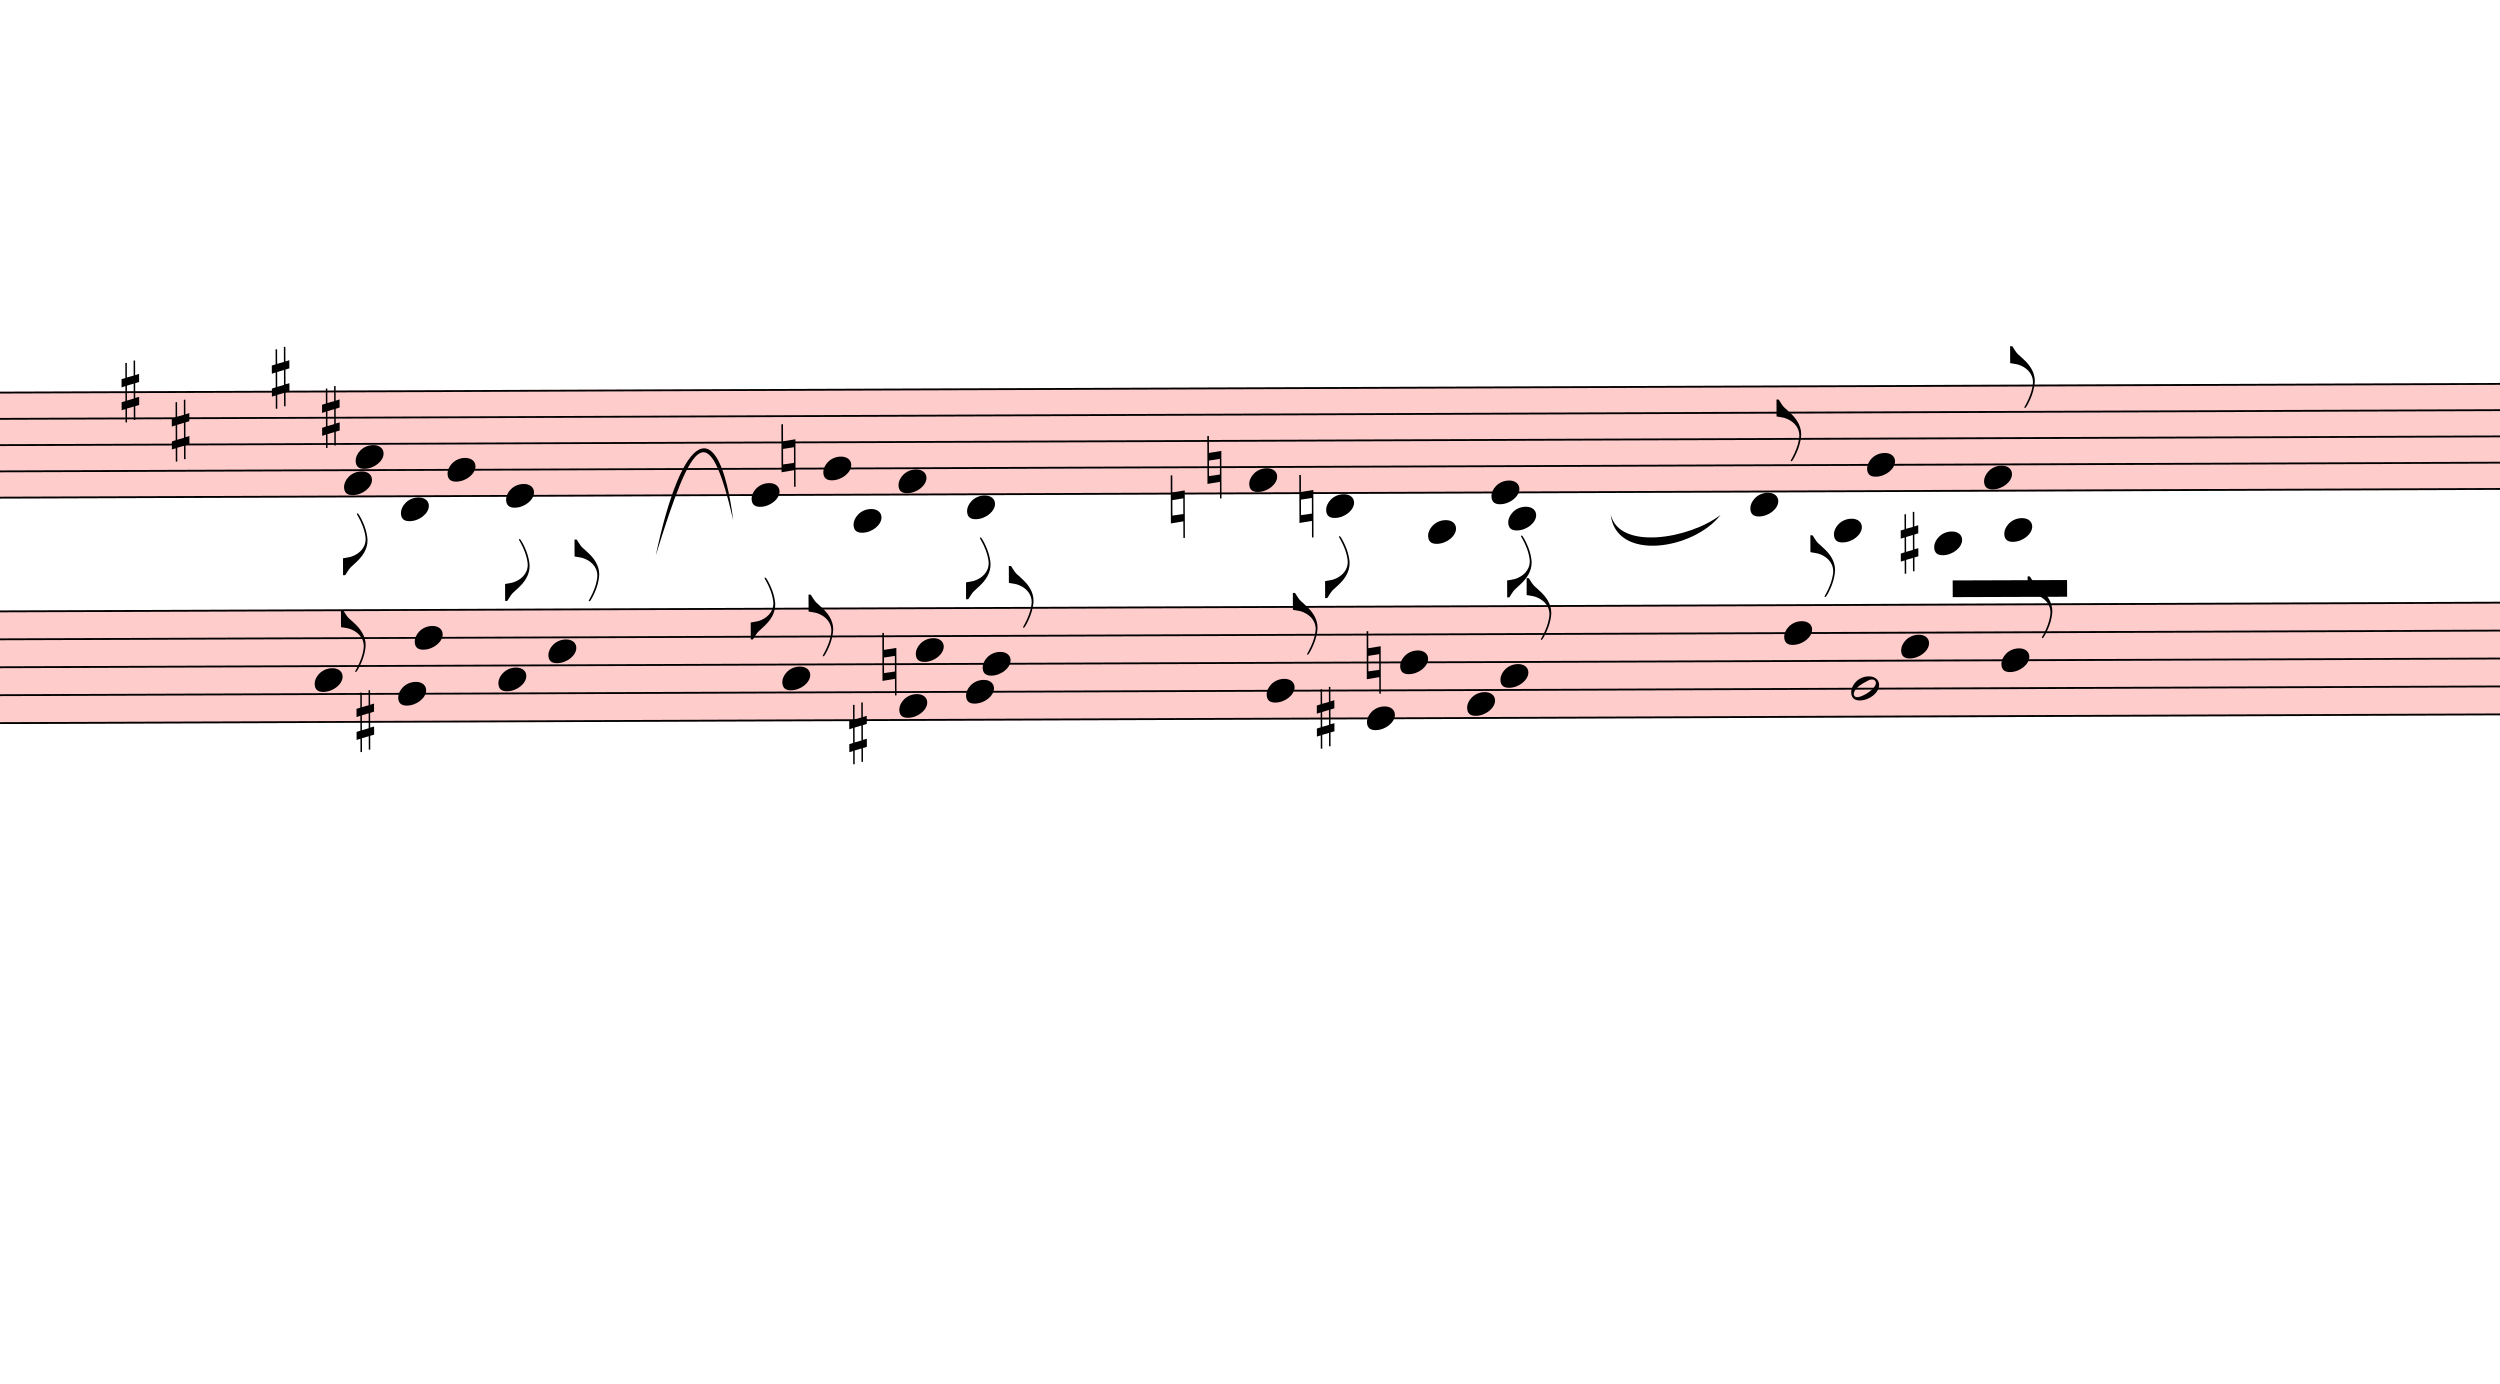
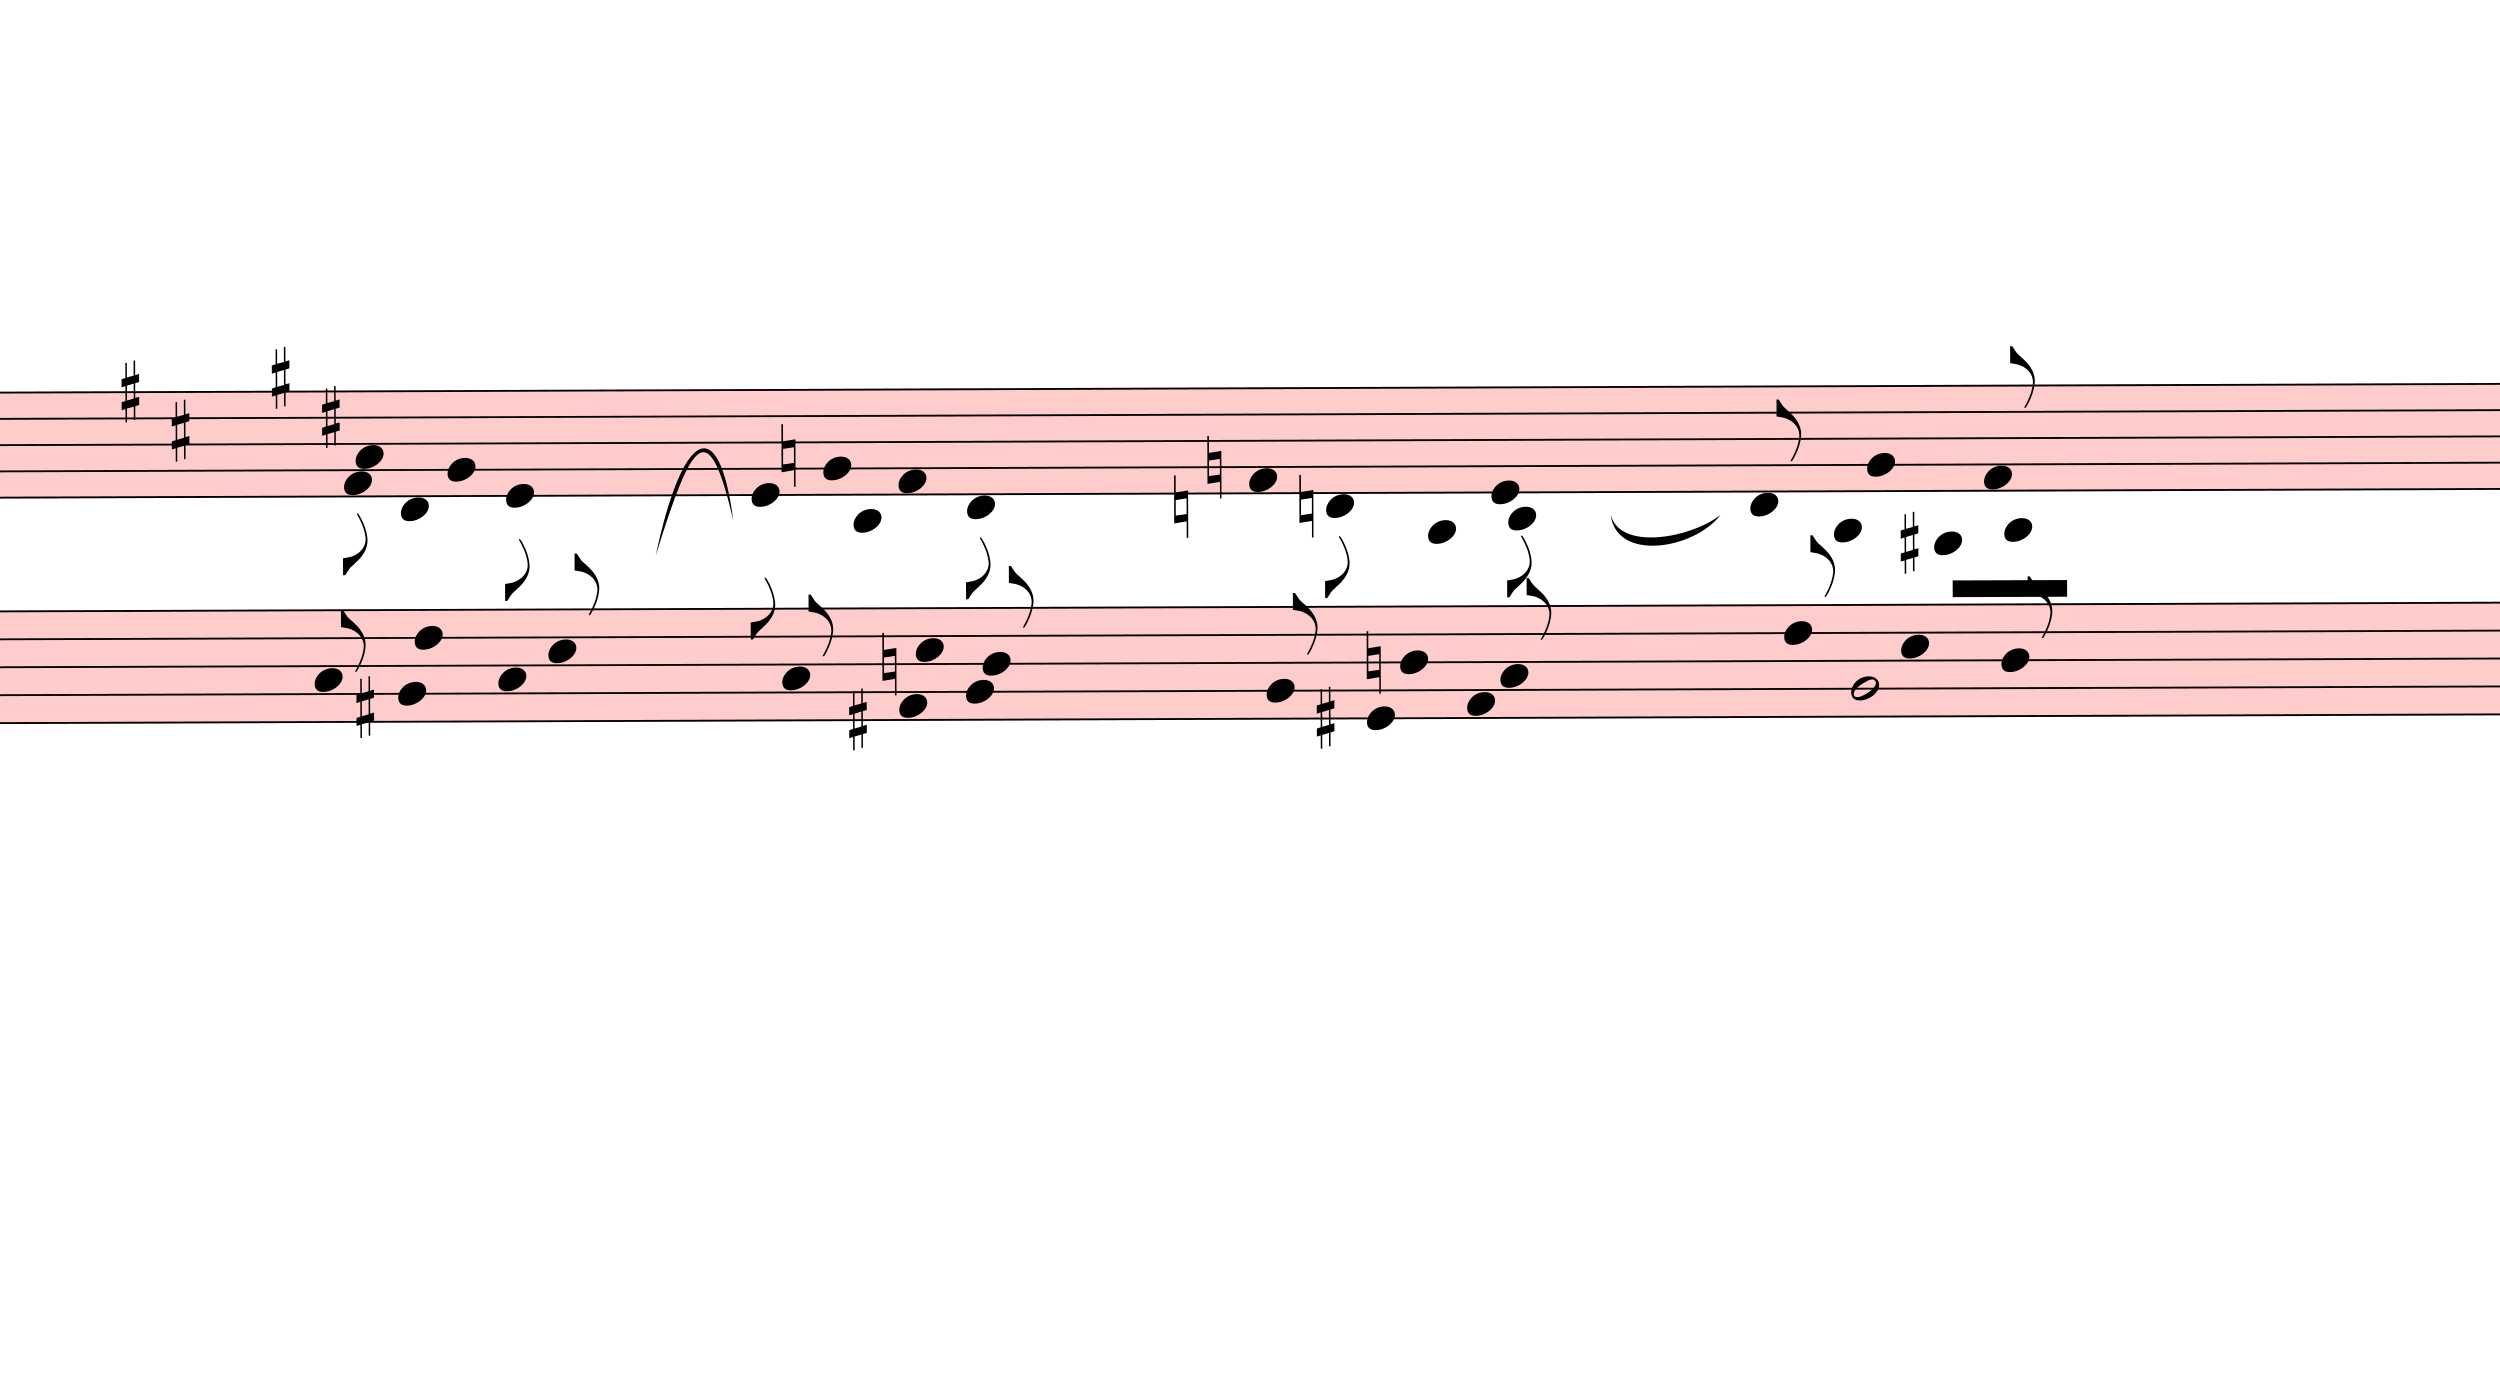
<svg xmlns="http://www.w3.org/2000/svg" viewBox="2004 9411.3 13472.4 7454.7" version="1.1" overflow="visible">
  <defs>
    <style type="text/css">
    /* .staff * {
      fill: #000;
      stroke: #000;
    }

    .deletionBack {
      fill: #00000033;
    } */
  </style>
    <symbol id="sym_notehead_quarter" viewBox="0 0 1000 1000" overflow="inherit">
      <path transform="scale(1,-1)" d="M0 -39c0 68 73 172 200 172c66 0 114 -37 114 -95c0 -84 -106 -171 -218 -171c-64 0 -96 30 -96 94z" />
    </symbol>
    <symbol id="sym_flag_eighth_down" viewBox="0 0 1000 1000" overflow="inherit">
      <path transform="scale(1,-1)" d="M179 646c-4 8 -17 30 -18 33l-4 10c0 3 2 5 5 5s7 -2 13 -7c23 -33 46 -81 66 -132c22 -57 35 -125 35 -163c0 -104 -60 -183 -122 -241c-63 -59 -57 -53 -61 -56c-38 -34 -63 -95 -71 -95h-22v190c40 7 69 11 87 16c88 27 168 95 168 200c0 30 -12 89 -30 138 c-17 47 -31 73 -46 102z" />
    </symbol>
    <symbol id="sym_flag_eighth_up" viewBox="0 0 1000 1000" overflow="inherit">
      <path transform="scale(1,-1)" d="M179 -646c15 29 29 55 46 102c18 49 30 108 30 138c0 105 -80 173 -168 200c-18 5 -47 9 -87 16v190h22c8 0 33 -61 71 -95c4 -3 -2 3 61 -56c62 -58 122 -137 122 -241c0 -38 -13 -106 -35 -163c-20 -51 -43 -99 -66 -132c-6 -5 -10 -7 -13 -7s-5 2 -5 5l4 10 c1 3 14 25 18 33z" />
    </symbol>
    <symbol id="sym_accid_s" viewBox="0 0 1000 1000" overflow="inherit">
      <path transform="scale(1,-1)" d="M136 186v169h17v-164l44 14v-91l-44 -14v-165l44 12v-91l-44 -13v-155h-17v150l-76 -22v-155h-17v149l-43 -13v90l43 14v167l-43 -14v92l43 13v169h17v-163zM60 73v-167l76 22v168z" />
    </symbol>
    <symbol id="sym_accid_n" viewBox="0 0 1000 1000" overflow="inherit">
      <path transform="scale(1,-1)" d="M0 -188v539h18v-191l139 22v-533h-17v186zM18 -100l122 17v176l-122 -19v-174z" />
    </symbol>
    <symbol id="sym_notehead_half" viewBox="0 0 1000 1000" overflow="inherit">
      <path transform="scale(1,-1)" d="M278 64c0 22 -17 39 -43 39c-12 0 -26 -3 -41 -10c-85 -43 -165 -94 -165 -156c5 -25 15 -32 49 -32c67 11 200 95 200 159zM0 -36c0 68 73 174 200 174c66 0 114 -39 114 -97c0 -84 -106 -173 -218 -173c-64 0 -96 32 -96 96z" />
    </symbol>
  </defs>
  <g class="rastrums">
    <g class="rastrum" data-id="r2ff8762a-6374-449e-bd3f-ab9e461766ca" style="transform: rotate(-0.2deg); transform-origin: 1809px 11529px;">
      <g class="rastrum bounding-box" data-id="bbox-r2ff8762a-6374-449e-bd3f-ab9e461766ca">
        <rect x="1809" y="11529" width="22419" height="576" fill="#ff000033" />
      </g>
      <path d="M1809 11534 L24228 11534" stroke-width="10" stroke="black" />
      <path d="M1809 11675.5 L24228 11675.5" stroke-width="10" stroke="black" />
      <path d="M1809 11817 L24228 11817" stroke-width="10" stroke="black" />
      <path d="M1809 11958.5 L24228 11958.5" stroke-width="10" stroke="black" />
      <path d="M1809 12100 L24228 12100" stroke-width="10" stroke="black" />
    </g>
    <g class="rastrum" data-id="r9242f07e-5046-4af6-b97e-680ef3be6431" style="transform: rotate(-0.2deg); transform-origin: 1854px 12708px;">
      <g class="rastrum bounding-box" data-id="bbox-r9242f07e-5046-4af6-b97e-680ef3be6431">
        <rect x="1854" y="12708" width="22428" height="612" fill="#ff000033" />
      </g>
      <path d="M1854 12713 L24282 12713" stroke-width="10" stroke="black" />
      <path d="M1854 12863.5 L24282 12863.5" stroke-width="10" stroke="black" />
      <path d="M1854 13014 L24282 13014" stroke-width="10" stroke="black" />
      <path d="M1854 13164.5 L24282 13164.5" stroke-width="10" stroke="black" />
      <path d="M1854 13315 L24282 13315" stroke-width="10" stroke="black" />
    </g>
  </g>
  <g class="draft" data-label="6" data-id="d28283b67-f69e-436f-88d5-be98f0436d77">
    <g class="system" data-id="s289fb17d-10e3-4b27-9b64-8d2d6a560c1d">
      <g class="staff" data-n="1" data-rastrum="r2ff8762a-6374-449e-bd3f-ab9e461766ca" style="transform: rotate(-0.2deg); transform-origin: 1809px 11529px;">
        <g class="note" data-id="d00346281-b495-4bca-af40-b7ebafeb8a6e" data-stem.dir="down">
          <g class="notehead">
            <use href="#sym_notehead_quarter" height="480px" width="480px" x="3816" y="12029.25" />
          </g>
          <g class="stem">
            <path d="M3816 12029.25 L3816 12524.5" stroke-width="14" />
            <g class="flag down">
              <use href="#sym_flag_eighth_down" height="480px" width="480px" x="3809" y="12524.5" />
            </g>
          </g>
        </g>
        <g class="note" data-id="d9a46027b-2d5d-40d7-8504-09e8c5239a1e" data-stem.dir="up">
          <g class="notehead">
            <use href="#sym_notehead_quarter" height="480px" width="480px" x="3879" y="11887.75" />
          </g>
          <g class="stem">
            <path d="M4029 11392.5 L4029 11887.75" stroke-width="14" />
          </g>
        </g>
        <g class="note" data-id="d7985c1d0-1804-4085-b9ae-cba509284d6c" data-stem.dir="down">
          <g class="notehead">
            <use href="#sym_notehead_quarter" height="480px" width="480px" x="4122" y="12170.75" />
          </g>
          <g class="ledgerLines below" />
          <g class="stem">
            <path d="M4122 12170.75 L4122 12666" stroke-width="14" />
          </g>
        </g>
        <g class="note" data-id="dc4031c52-b99d-4508-a280-1383913906c8" data-stem.dir="up">
          <g class="notehead">
            <use href="#sym_notehead_quarter" height="480px" width="480px" x="4374" y="11958.5" />
          </g>
          <g class="stem">
            <path d="M4524 11392.5 L4524 11958.5" stroke-width="14" />
          </g>
        </g>
        <g class="note" data-id="dab1804bd-0e14-4ffd-bf23-72e86bc84d59" data-stem.dir="down">
          <g class="notehead">
            <use href="#sym_notehead_quarter" height="480px" width="480px" x="4689" y="12100" />
          </g>
          <g class="stem">
            <path d="M4689 12100 L4689 12666" stroke-width="14" />
            <g class="flag down">
              <use href="#sym_flag_eighth_down" height="480px" width="480px" x="4682" y="12666" />
            </g>
          </g>
        </g>
        <g class="note" data-id="d0bddd4f5-2743-471f-9021-ef7b5cef7b66" data-stem.dir="down">
          <g class="notehead">
            <use href="#sym_notehead_quarter" height="480px" width="480px" x="6012" y="12100" />
          </g>
          <g class="stem">
            <path d="M6012 12100 L6012 12878.25" stroke-width="14" />
            <g class="flag down">
              <use href="#sym_flag_eighth_down" height="480px" width="480px" x="6005" y="12878.25" />
            </g>
          </g>
        </g>
        <g class="note" data-id="dcae6512f-3cf8-4169-8f15-3b8c2df98f8b" data-stem.dir="up">
          <g class="notehead">
            <use href="#sym_notehead_quarter" height="480px" width="480px" x="6399" y="11958.5" />
          </g>
          <g class="stem">
            <path d="M6549 11463.25 L6549 11958.5" stroke-width="14" />
          </g>
        </g>
        <g class="note" data-id="d3ce6e92d-0155-4e3d-bf8d-8f0e04352257" data-stem.dir="down">
          <g class="notehead">
            <use href="#sym_notehead_quarter" height="480px" width="480px" x="6561" y="12241.5" />
          </g>
          <g class="ledgerLines below">
            <path d="M6522 12241.5 L6750 12241.5" stroke-width="18" />
          </g>
          <g class="stem">
            <path d="M6561 12241.5 L6561 12595.25" stroke-width="14" />
          </g>
        </g>
        <g class="note" data-id="d79063d41-ec29-4b32-b2b6-7014126a5788" data-stem.dir="up">
          <g class="notehead">
            <use href="#sym_notehead_quarter" height="480px" width="480px" x="6804" y="12029.25" />
          </g>
          <g class="stem">
-             <path d="M6954 11321.75 L6954 12029.25" stroke-width="14" />
+             <path d="M6954 11392.5 L6954 12029.25" stroke-width="14" />
          </g>
        </g>
        <g class="note" data-id="dac3e9d57-23e8-4d75-adde-b17578c2edde" data-stem.dir="down">
          <g class="notehead">
            <use href="#sym_notehead_quarter" height="480px" width="480px" x="7173" y="12170.75" />
          </g>
          <g class="ledgerLines below" />
          <g class="stem">
            <path d="M7173 12170.75 L7173 12666" stroke-width="14" />
            <g class="flag down">
              <use href="#sym_flag_eighth_down" height="480px" width="480px" x="7166" y="12666" />
            </g>
          </g>
        </g>
        <g class="note" data-id="d493d44aa-a8a7-4daa-a286-e2c0ac12928d" data-stem.dir="up">
          <g class="notehead">
            <use href="#sym_notehead_quarter" height="480px" width="480px" x="8694" y="12029.25" />
          </g>
          <g class="stem">
            <path d="M8844 11604.75 L8844 12029.25" stroke-width="14" />
          </g>
        </g>
        <g class="note" data-id="d55f12e11-55f0-4344-82de-007b6bf4eaed" data-stem.dir="down">
          <g class="notehead">
            <use href="#sym_notehead_quarter" height="480px" width="480px" x="9108" y="12170.75" />
          </g>
          <g class="ledgerLines below" />
          <g class="stem">
            <path d="M9108 12170.75 L9108 12666" stroke-width="14" />
            <g class="flag down">
              <use href="#sym_flag_eighth_down" height="480px" width="480px" x="9101" y="12666" />
            </g>
          </g>
        </g>
        <g class="note" data-id="df7ee00b5-08a8-4c60-b70c-8f2c8ba7b185" data-stem.dir="down">
          <g class="notehead">
            <use href="#sym_notehead_quarter" height="480px" width="480px" x="9657" y="12312.25" />
          </g>
          <g class="ledgerLines below">
            <path d="M9618 12241.5 L9846 12241.5" stroke-width="18" />
          </g>
          <g class="stem">
            <path d="M9657 12312.25 L9657 12949" stroke-width="14" />
          </g>
        </g>
        <g class="note" data-id="d01e3c6a9-356d-4bc6-8dab-1244c2889859" data-stem.dir="up">
          <g class="notehead">
            <use href="#sym_notehead_quarter" height="480px" width="480px" x="9999" y="12100" />
          </g>
          <g class="stem">
            <path d="M10149 11675.5 L10149 12100" stroke-width="14" />
          </g>
        </g>
        <g class="note" data-id="d51e2ff9f-4e37-4ee7-8702-e19f5c9bff19" data-stem.dir="down">
          <g class="notehead">
            <use href="#sym_notehead_quarter" height="480px" width="480px" x="10089" y="12241.5" />
          </g>
          <g class="ledgerLines below">
            <path d="M10050 12241.5 L10278 12241.5" stroke-width="18" />
          </g>
          <g class="stem">
            <path d="M10089 12241.5 L10089 12666" stroke-width="14" />
            <g class="flag down">
              <use href="#sym_flag_eighth_down" height="480px" width="480px" x="10082" y="12666" />
            </g>
          </g>
        </g>
        <g class="note" data-id="dacc293c3-3594-432d-8719-34d92ed7fc71" data-stem.dir="up">
          <g class="notehead">
            <use href="#sym_notehead_quarter" height="480px" width="480px" x="11394" y="12170.75" />
          </g>
          <g class="ledgerLines below" />
          <g class="stem">
            <path d="M11544 11604.75 L11544 12170.75" stroke-width="14" />
            <g class="flag up">
              <use href="#sym_flag_eighth_up" height="480px" width="480px" x="11537" y="11604.75" />
            </g>
          </g>
        </g>
        <g class="note" data-id="d40561ab8-e77e-4edd-857d-9f1a46f54940" data-stem.dir="down">
          <g class="notehead">
            <use href="#sym_notehead_quarter" height="480px" width="480px" x="11844" y="12312.25" />
          </g>
          <g class="ledgerLines below">
            <path d="M11805 12241.5 L12033 12241.5" stroke-width="18" />
          </g>
          <g class="stem">
            <path d="M11844 12312.25 L11844 12524.5" stroke-width="14" />
          </g>
        </g>
        <g class="note" data-id="de61acd2d-9487-4f64-8d1d-bf45d8fc63d6" data-stem.dir="up">
          <g class="notehead">
            <use href="#sym_notehead_quarter" height="480px" width="480px" x="12024" y="11958.5" />
          </g>
          <g class="stem">
            <path d="M12174 11392.5 L12174 11958.5" stroke-width="14" />
          </g>
        </g>
        <g class="note" data-id="d2866a18a-299a-4266-90df-d05cf56b0c0e" data-stem.dir="down">
          <g class="notehead">
            <use href="#sym_notehead_quarter" height="480px" width="480px" x="12384" y="12383" />
          </g>
          <g class="ledgerLines below">
            <path d="M12345 12383 L12573 12383" stroke-width="18" />
            <path d="M12345 12241.5 L12573 12241.5" stroke-width="18" />
          </g>
          <g class="stem">
            <path d="M12384 12383 L12384 12524.5" stroke-width="14" />
          </g>
        </g>
        <g class="note" data-id="dd6a70f11-ec16-4826-9ec5-a8154514f22f" data-stem.dir="up">
          <g class="notehead">
            <use href="#sym_notehead_quarter" height="480px" width="480px" x="12654" y="12029.25" />
          </g>
          <g class="stem">
            <path d="M12804 11321.75 L12804 12029.25" stroke-width="14" />
            <g class="flag up">
              <use href="#sym_flag_eighth_up" height="480px" width="480px" x="12797" y="11321.75" />
            </g>
          </g>
        </g>
        <g class="note" data-id="d7c89db76-9327-4de3-b4f7-671a1513e386" data-stem.dir="down">
          <g class="notehead">
            <use href="#sym_notehead_quarter" height="480px" width="480px" x="12762" y="12312.25" />
          </g>
          <g class="ledgerLines below">
            <path d="M12723 12241.5 L12951 12241.5" stroke-width="18" />
          </g>
          <g class="stem">
            <path d="M12762 12312.25 L12762 12666" stroke-width="14" />
          </g>
        </g>
        <g class="accid" data-id="d3364e90a-b07c-4ae5-a6f6-a600751068f3">
          <use href="#sym_accid_s" height="480px" width="480px" x="2619" y="11534" />
        </g>
        <g class="accid" data-id="d4a26e6e9-30a2-49b2-89ae-89fd845433ac">
          <use href="#sym_accid_s" height="480px" width="480px" x="2889" y="11746.25" />
        </g>
        <g class="accid" data-id="d849a4450-656b-4102-99ce-6d50bd7dee3b">
          <use href="#sym_accid_s" height="480px" width="480px" x="3429" y="11463.25" />
        </g>
        <g class="accid" data-id="d51e05c6f-31ff-4e0a-a6ce-0bb57325774f">
          <use href="#sym_accid_s" height="480px" width="480px" x="3699" y="11675.5" />
        </g>
        <g class="accid" data-id="debd94ad0-cfaf-4116-9e77-13c3dd57d0e3">
          <use href="#sym_accid_n" height="480px" width="480px" x="6174" y="11887.75" />
        </g>
        <g class="accid" data-id="d138b1d8a-8bb3-4ff4-8585-c7fec0c1d2cc">
-           <use href="#sym_accid_n" height="480px" width="480px" x="8271" y="12170.75" />
+           <use href="#sym_accid_n" height="480px" width="480px" x="8289" y="12170.75" />
        </g>
        <g class="accid" data-id="dd1c213e6-c95c-426e-87f0-8a38dc5a2797">
          <use href="#sym_accid_n" height="480px" width="480px" x="8469" y="11958.5" />
        </g>
        <g class="accid" data-id="da0a58dd0-2efe-4c3a-8f32-534e512bdc3d">
          <use href="#sym_accid_n" height="480px" width="480px" x="8964" y="12170.75" />
        </g>
        <g class="accid" data-id="d7ef3ff08-46af-435c-80b4-305bdb62ee97">
          <use href="#sym_accid_s" height="480px" width="480px" x="12204" y="12383" />
        </g>
      </g>
      <g class="staff" data-n="2" data-rastrum="r9242f07e-5046-4af6-b97e-680ef3be6431" style="transform: rotate(-0.2deg); transform-origin: 1854px 12708px;">
        <g class="note" data-id="d155f219b-5277-4968-9bc0-3969bea546b1" data-stem.dir="up">
          <g class="notehead">
            <use href="#sym_notehead_quarter" height="480px" width="480px" x="3654" y="13089.25" />
          </g>
          <g class="stem">
            <path d="M3804 12713 L3804 13089.25" stroke-width="14" />
            <g class="flag up">
              <use href="#sym_flag_eighth_up" height="480px" width="480px" x="3797" y="12713" />
            </g>
          </g>
        </g>
        <g class="note" data-id="de693b2cc-b164-47ef-bbf5-c29bf239d071" data-stem.dir="down">
          <g class="notehead">
            <use href="#sym_notehead_quarter" height="480px" width="480px" x="4104" y="13164.5" />
          </g>
          <g class="stem">
            <path d="M4104 13164.5 L4104 13992.25" stroke-width="14" />
          </g>
        </g>
        <g class="note" data-id="ddb4ae148-1439-40b4-af63-a957c9b6aa52" data-stem.dir="up">
          <g class="notehead">
            <use href="#sym_notehead_quarter" height="480px" width="480px" x="4194" y="12863.5" />
          </g>
          <g class="stem">
            <path d="M4344 12637.75 L4344 12863.5" stroke-width="14" />
          </g>
        </g>
        <g class="note" data-id="db264c675-e39f-4b49-83d4-4f0522510823" data-stem.dir="down">
          <g class="notehead">
            <use href="#sym_notehead_quarter" height="480px" width="480px" x="4644" y="13089.25" />
          </g>
          <g class="stem">
            <path d="M4644 13089.25 L4644 13917" stroke-width="14" />
          </g>
        </g>
        <g class="note" data-id="d71b13a5d-1496-4cbe-b513-f67048592fbd" data-stem.dir="up">
          <g class="notehead">
            <use href="#sym_notehead_quarter" height="480px" width="480px" x="4914" y="12938.75" />
          </g>
          <g class="stem">
-             <path d="M5064 12336.75 L5064 12938.75" stroke-width="14" />
-             <g class="flag up">
-               <use href="#sym_flag_eighth_up" height="480px" width="480px" x="5057" y="12336.75" />
+             <path d="M5064 12412 L5064 12938.75" stroke-width="14" />
+             <g class="flag up">
+               <use href="#sym_flag_eighth_up" height="480px" width="480px" x="5057" y="12412" />
            </g>
          </g>
        </g>
        <g class="note" data-id="d7238d5c8-b3bb-4cce-ac2b-4d8038111eae" data-stem.dir="up">
          <g class="notehead">
            <use href="#sym_notehead_quarter" height="480px" width="480px" x="6174" y="13089.25" />
          </g>
          <g class="stem">
            <path d="M6324 12637.75 L6324 13089.25" stroke-width="14" />
            <g class="flag up">
              <use href="#sym_flag_eighth_up" height="480px" width="480px" x="6317" y="12637.75" />
            </g>
          </g>
        </g>
        <g class="note" data-id="d06873ae6-81d4-46f2-af64-6494e4ef546f" data-stem.dir="down">
          <g class="notehead">
            <use href="#sym_notehead_quarter" height="480px" width="480px" x="6804" y="13239.75" />
          </g>
          <g class="stem">
            <path d="M6804 13239.75 L6804 13992.25" stroke-width="14" />
          </g>
        </g>
        <g class="note" data-id="d71338f18-93fa-4bfa-8f78-2e60f650f412" data-stem.dir="up">
          <g class="notehead">
            <use href="#sym_notehead_quarter" height="480px" width="480px" x="6894" y="12938.75" />
          </g>
          <g class="stem">
            <path d="M7044 12562.5 L7044 12938.75" stroke-width="14" />
          </g>
        </g>
        <g class="note" data-id="d344ffdb8-b9a0-4f07-846c-86bb0351f44f" data-stem.dir="down">
          <g class="notehead">
            <use href="#sym_notehead_quarter" height="480px" width="480px" x="7164" y="13164.5" />
          </g>
          <g class="stem">
            <path d="M7164 13164.5 L7164 13992.25" stroke-width="14" />
          </g>
        </g>
        <g class="note" data-id="dfd56baf1-a60b-4ffb-82af-2d020e6cbd99" data-stem.dir="up">
          <g class="notehead">
            <use href="#sym_notehead_quarter" height="480px" width="480px" x="7254" y="13014" />
          </g>
          <g class="stem">
            <path d="M7404 12487.25 L7404 13014" stroke-width="14" />
            <g class="flag up">
              <use href="#sym_flag_eighth_up" height="480px" width="480px" x="7397" y="12487.25" />
            </g>
          </g>
        </g>
        <g class="note" data-id="d42388e4e-f5cf-484f-9428-3ac78f22c5a3" data-stem.dir="up">
          <g class="notehead">
            <use href="#sym_notehead_quarter" height="480px" width="480px" x="8784" y="13164.5" />
          </g>
          <g class="stem">
            <path d="M8934 12637.75 L8934 13164.5" stroke-width="14" />
            <g class="flag up">
              <use href="#sym_flag_eighth_up" height="480px" width="480px" x="8927" y="12637.75" />
            </g>
          </g>
        </g>
        <g class="note" data-id="d5ad391ed-91aa-475a-8931-0a9ad346b077" data-stem.dir="down">
          <g class="notehead">
            <use href="#sym_notehead_quarter" height="480px" width="480px" x="9324" y="13315" />
          </g>
          <g class="stem">
            <path d="M9324 13315 L9324 13766.5" stroke-width="14" />
          </g>
        </g>
        <g class="note" data-id="d6a371021-30ff-40e5-8164-f5f7b6370a8e" data-stem.dir="up">
          <g class="notehead">
            <use href="#sym_notehead_quarter" height="480px" width="480px" x="9504" y="13014" />
          </g>
          <g class="stem">
            <path d="M9654 12336.75 L9654 13014" stroke-width="14" />
          </g>
        </g>
        <g class="note" data-id="d0a0d0cf4-903c-47b5-b5b0-446ec0af2d83" data-stem.dir="down">
          <g class="notehead">
            <use href="#sym_notehead_quarter" height="480px" width="480px" x="9864" y="13239.75" />
          </g>
          <g class="stem">
            <path d="M9864 13239.75 L9864 13917" stroke-width="14" />
          </g>
        </g>
        <g class="note" data-id="dc458dc6f-de98-4269-a54f-5de0579a2e83" data-stem.dir="up">
          <g class="notehead">
            <use href="#sym_notehead_quarter" height="480px" width="480px" x="10044" y="13089.25" />
          </g>
          <g class="stem">
            <path d="M10194 12562.5 L10194 13089.25" stroke-width="14" />
            <g class="flag up">
              <use href="#sym_flag_eighth_up" height="480px" width="480px" x="10187" y="12562.5" />
            </g>
          </g>
        </g>
        <g class="note" data-id="d37584f85-17c5-4f72-a1a4-10d88ef2acd1" data-stem.dir="up">
          <g class="notehead">
            <use href="#sym_notehead_quarter" height="480px" width="480px" x="11574" y="12863.5" />
          </g>
          <g class="stem">
            <path d="M11724 12336.75 L11724 12863.5" stroke-width="14" />
            <g class="flag up">
              <use href="#sym_flag_eighth_up" height="480px" width="480px" x="11717" y="12336.75" />
            </g>
          </g>
        </g>
        <g class="note" data-id="d74747654-f693-4387-a139-3f708c3b3856" data-stem.dir="down">
          <g class="notehead">
            <use href="#sym_notehead_half" height="480px" width="480px" x="11934" y="13164.5" />
          </g>
          <g class="stem">
            <path d="M11934 13164.5 L11934 14218" stroke-width="14" />
          </g>
        </g>
        <g class="note" data-id="dad116991-dd89-4e14-991e-1eaddfc0c5de" data-stem.dir="up">
          <g class="notehead">
            <use href="#sym_notehead_quarter" height="480px" width="480px" x="12204" y="12938.75" />
          </g>
          <g class="stem">
            <path d="M12354 12336.75 L12354 12938.75" stroke-width="14" />
          </g>
        </g>
        <g class="note" data-id="def00b59e-545a-4645-a007-ac2bb341acbd" data-stem.dir="up">
          <g class="notehead">
            <use href="#sym_notehead_quarter" height="480px" width="480px" x="12744" y="13014" />
          </g>
          <g class="stem">
            <path d="M12894 12562.5 L12894 13014" stroke-width="14" />
            <g class="flag up">
              <use href="#sym_flag_eighth_up" height="480px" width="480px" x="12887" y="12562.5" />
            </g>
          </g>
        </g>
        <g class="accid" data-id="df1a3aa51-78a5-4724-909a-b72e692b31ac">
-           <use href="#sym_accid_s" height="480px" width="480px" x="3879" y="13315" />
+           <use href="#sym_accid_s" height="480px" width="480px" x="3879" y="13239.75" />
        </g>
        <g class="accid" data-id="d4ddb1093-ec99-447a-96ff-2ad07deb8e39">
-           <use href="#sym_accid_s" height="480px" width="480px" x="6534" y="13390.25" />
+           <use href="#sym_accid_s" height="480px" width="480px" x="6534" y="13315" />
        </g>
        <g class="accid" data-id="db397b5ba-f519-4a13-81f5-7a95b88b67f9">
          <use href="#sym_accid_n" height="480px" width="480px" x="6714" y="13014" />
        </g>
        <g class="accid" data-id="d63ea6694-1a5e-4173-8d6c-69e6affc02c0">
          <use href="#sym_accid_s" height="480px" width="480px" x="9054" y="13315" />
        </g>
        <g class="accid" data-id="d1af8c162-48d2-46b0-bb68-edd41ccc6566">
          <use href="#sym_accid_n" height="480px" width="480px" x="9324" y="13014" />
        </g>
      </g>
      <g class="barLine" data-id="dde760d32-07b8-4b19-83ef-4bef3b98a800">
        <path d="M8079.3 11407.5 L7944.3 14417.1" stroke-width="27" />
      </g>
      <g class="barLine" data-id="d2e0b08fa-31b8-4a50-ac5d-24bf77b4fcb7">
        <path d="M10958.4 11520.9 L10789.2 14110.2" stroke-width="27" />
      </g>
      <g class="barLine" data-id="d626b7982-72a6-4ff5-b8fd-9ae15146f28f">
        <path d="M5865.3 11298.6 L5927.4 15066" stroke-width="27" />
      </g>
      <g class="barLine" data-id="d6bc8cbbd-4b3d-4fc6-99e7-38a378adb588">
        <path d="M13539.6 11234.7 L13162.5 14229.9" stroke-width="27" />
      </g>
      <g class="barLine" data-id="d294de206-6407-4b6f-9d25-058ae69d68de">
        <path d="M13676.4 11211.3 L13379.4 14217.3" stroke-width="27" />
      </g>
      <g class="beam" data-id="b413f6afd-c1ae-47b9-8431-095d034d45b2" style="transform: rotate(-0.2deg); transform-origin: 1809px 11529px;">
        <polygon points="12483,12582.9 13099.5,12582.9 13099.5,12672.9 12483,12672.9" stroke-opacity="1" fill-opacity="1" />
      </g>
      <g class="curve" data-id="dfc3952a3-ab12-48b1-9a20-14dc10aeaf5f" data-class="curve">
        <path d="M5537.70,12405.60 C5679.90,11732.40 5877.90,11619.00 5955.30,12213.90 C5823.21,11650.28 5737.72,11757.41 5537.70,12405.60" stroke-width="9" stroke-linecap="round" stroke-linejoin="round" />
      </g>
      <g class="curve" data-id="dfadc104d-4826-4349-98a4-eeaeedcc34d4" data-class="curve">
        <path d="M10683.90,12183.30 C10729.80,12380.40 11111.40,12313.80 11276.10,12186.00 C11132.52,12373.15 10711.41,12440.66 10683.90,12183.30" stroke-width="9" stroke-linecap="round" stroke-linejoin="round" />
      </g>
    </g>
    <g class="deletions" />
  </g>
</svg>
